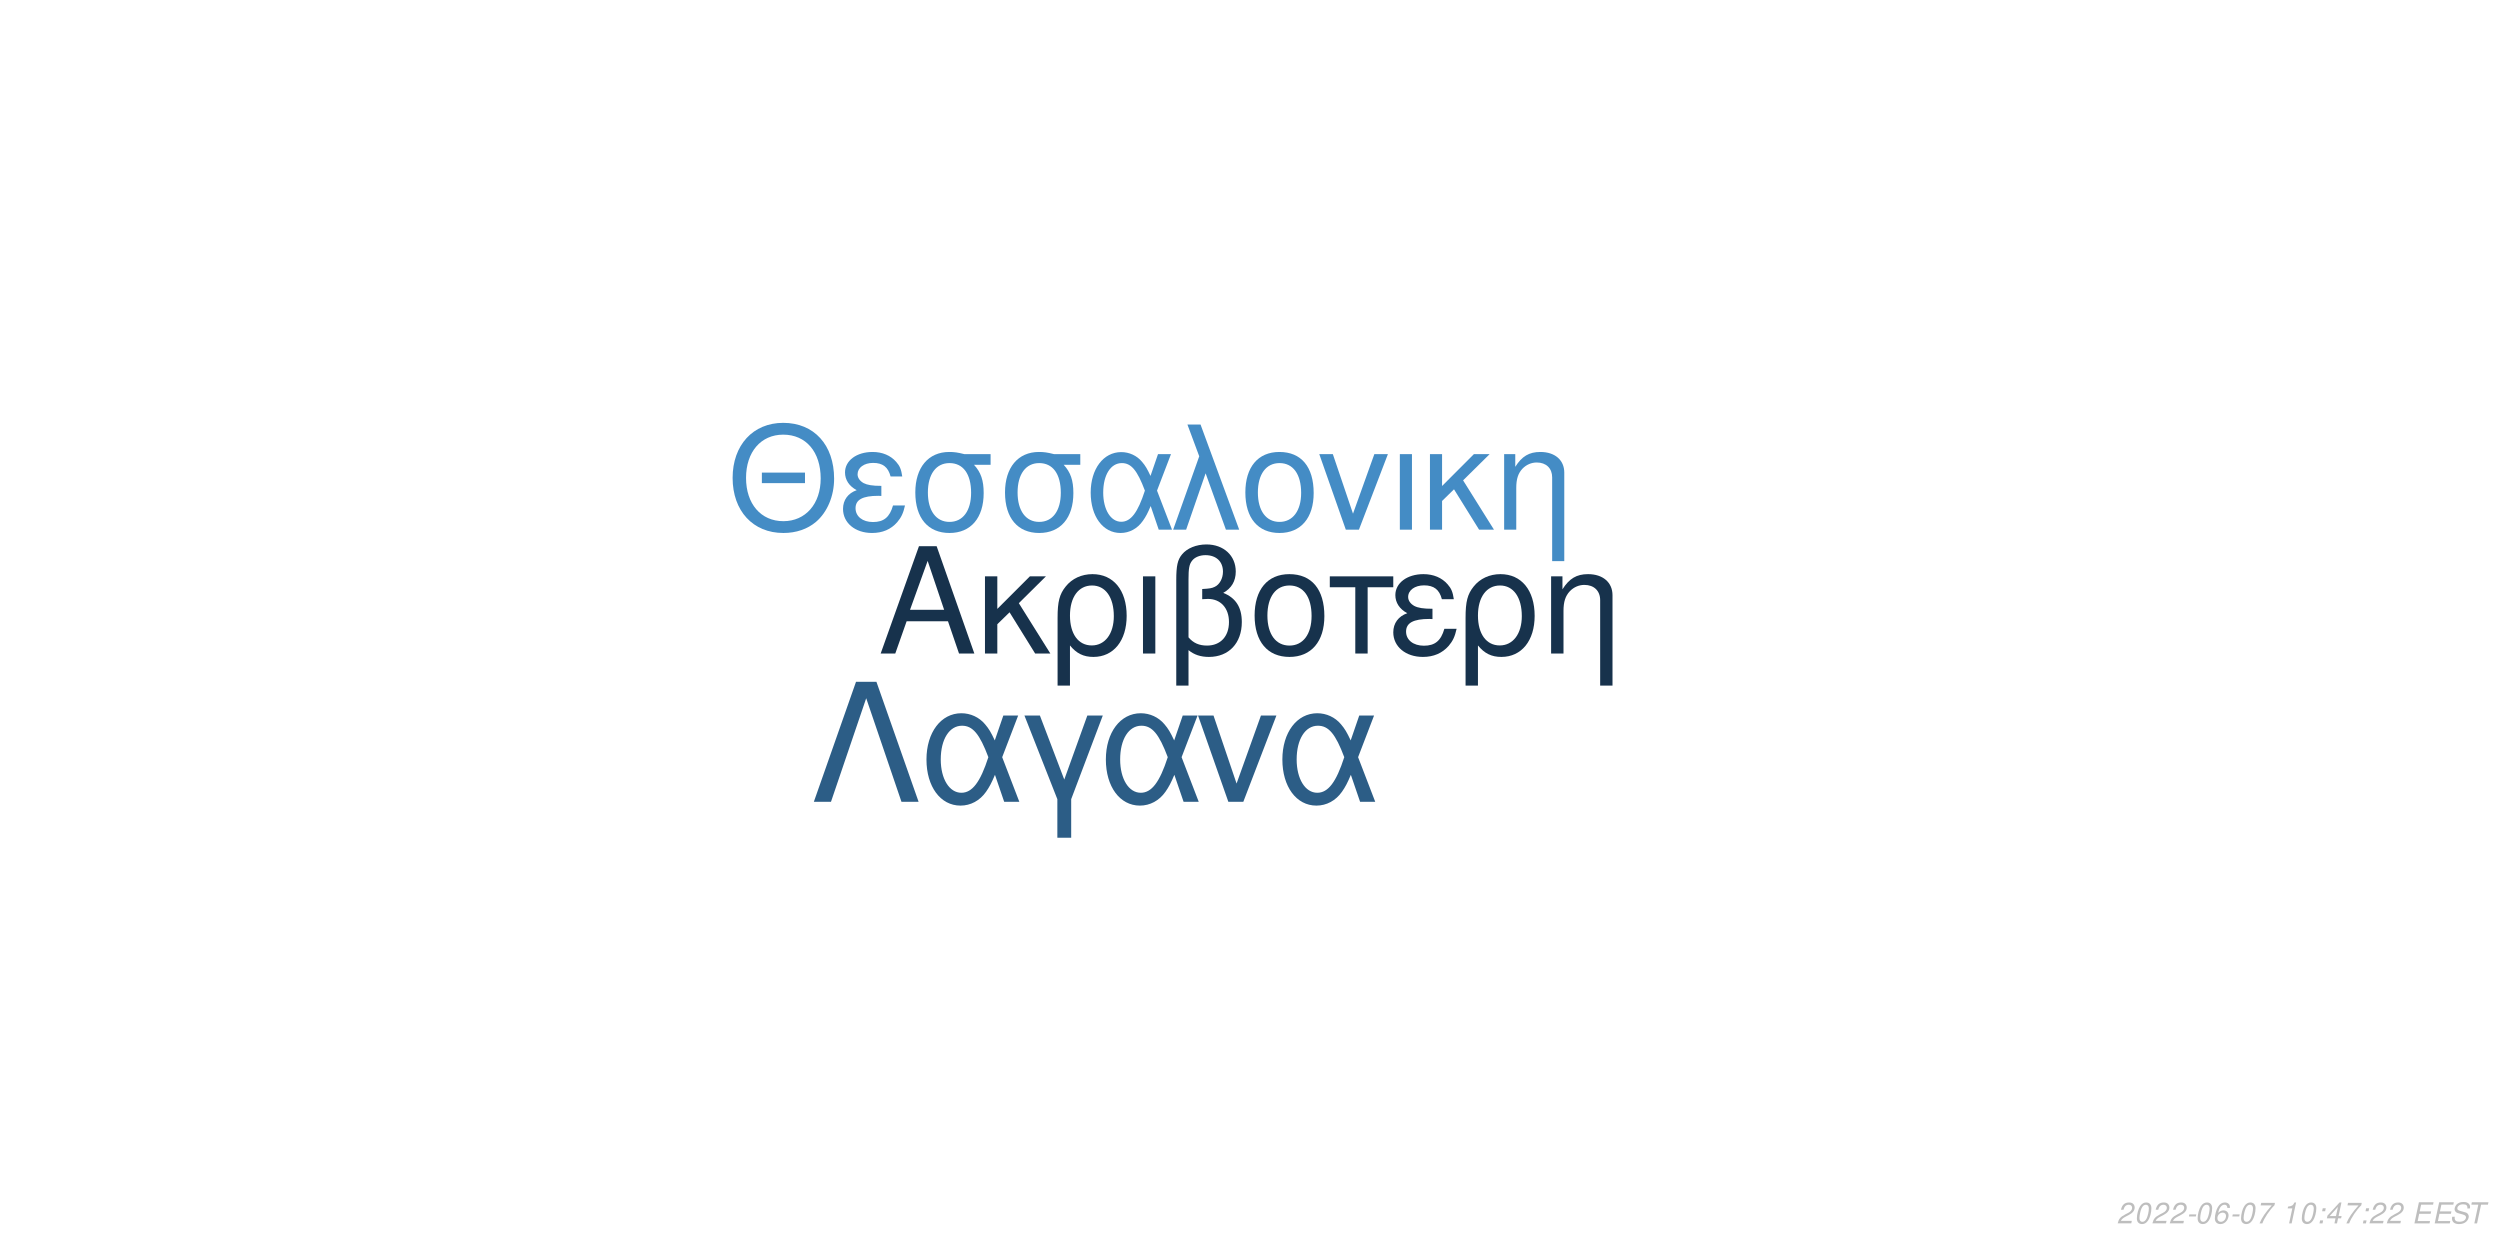
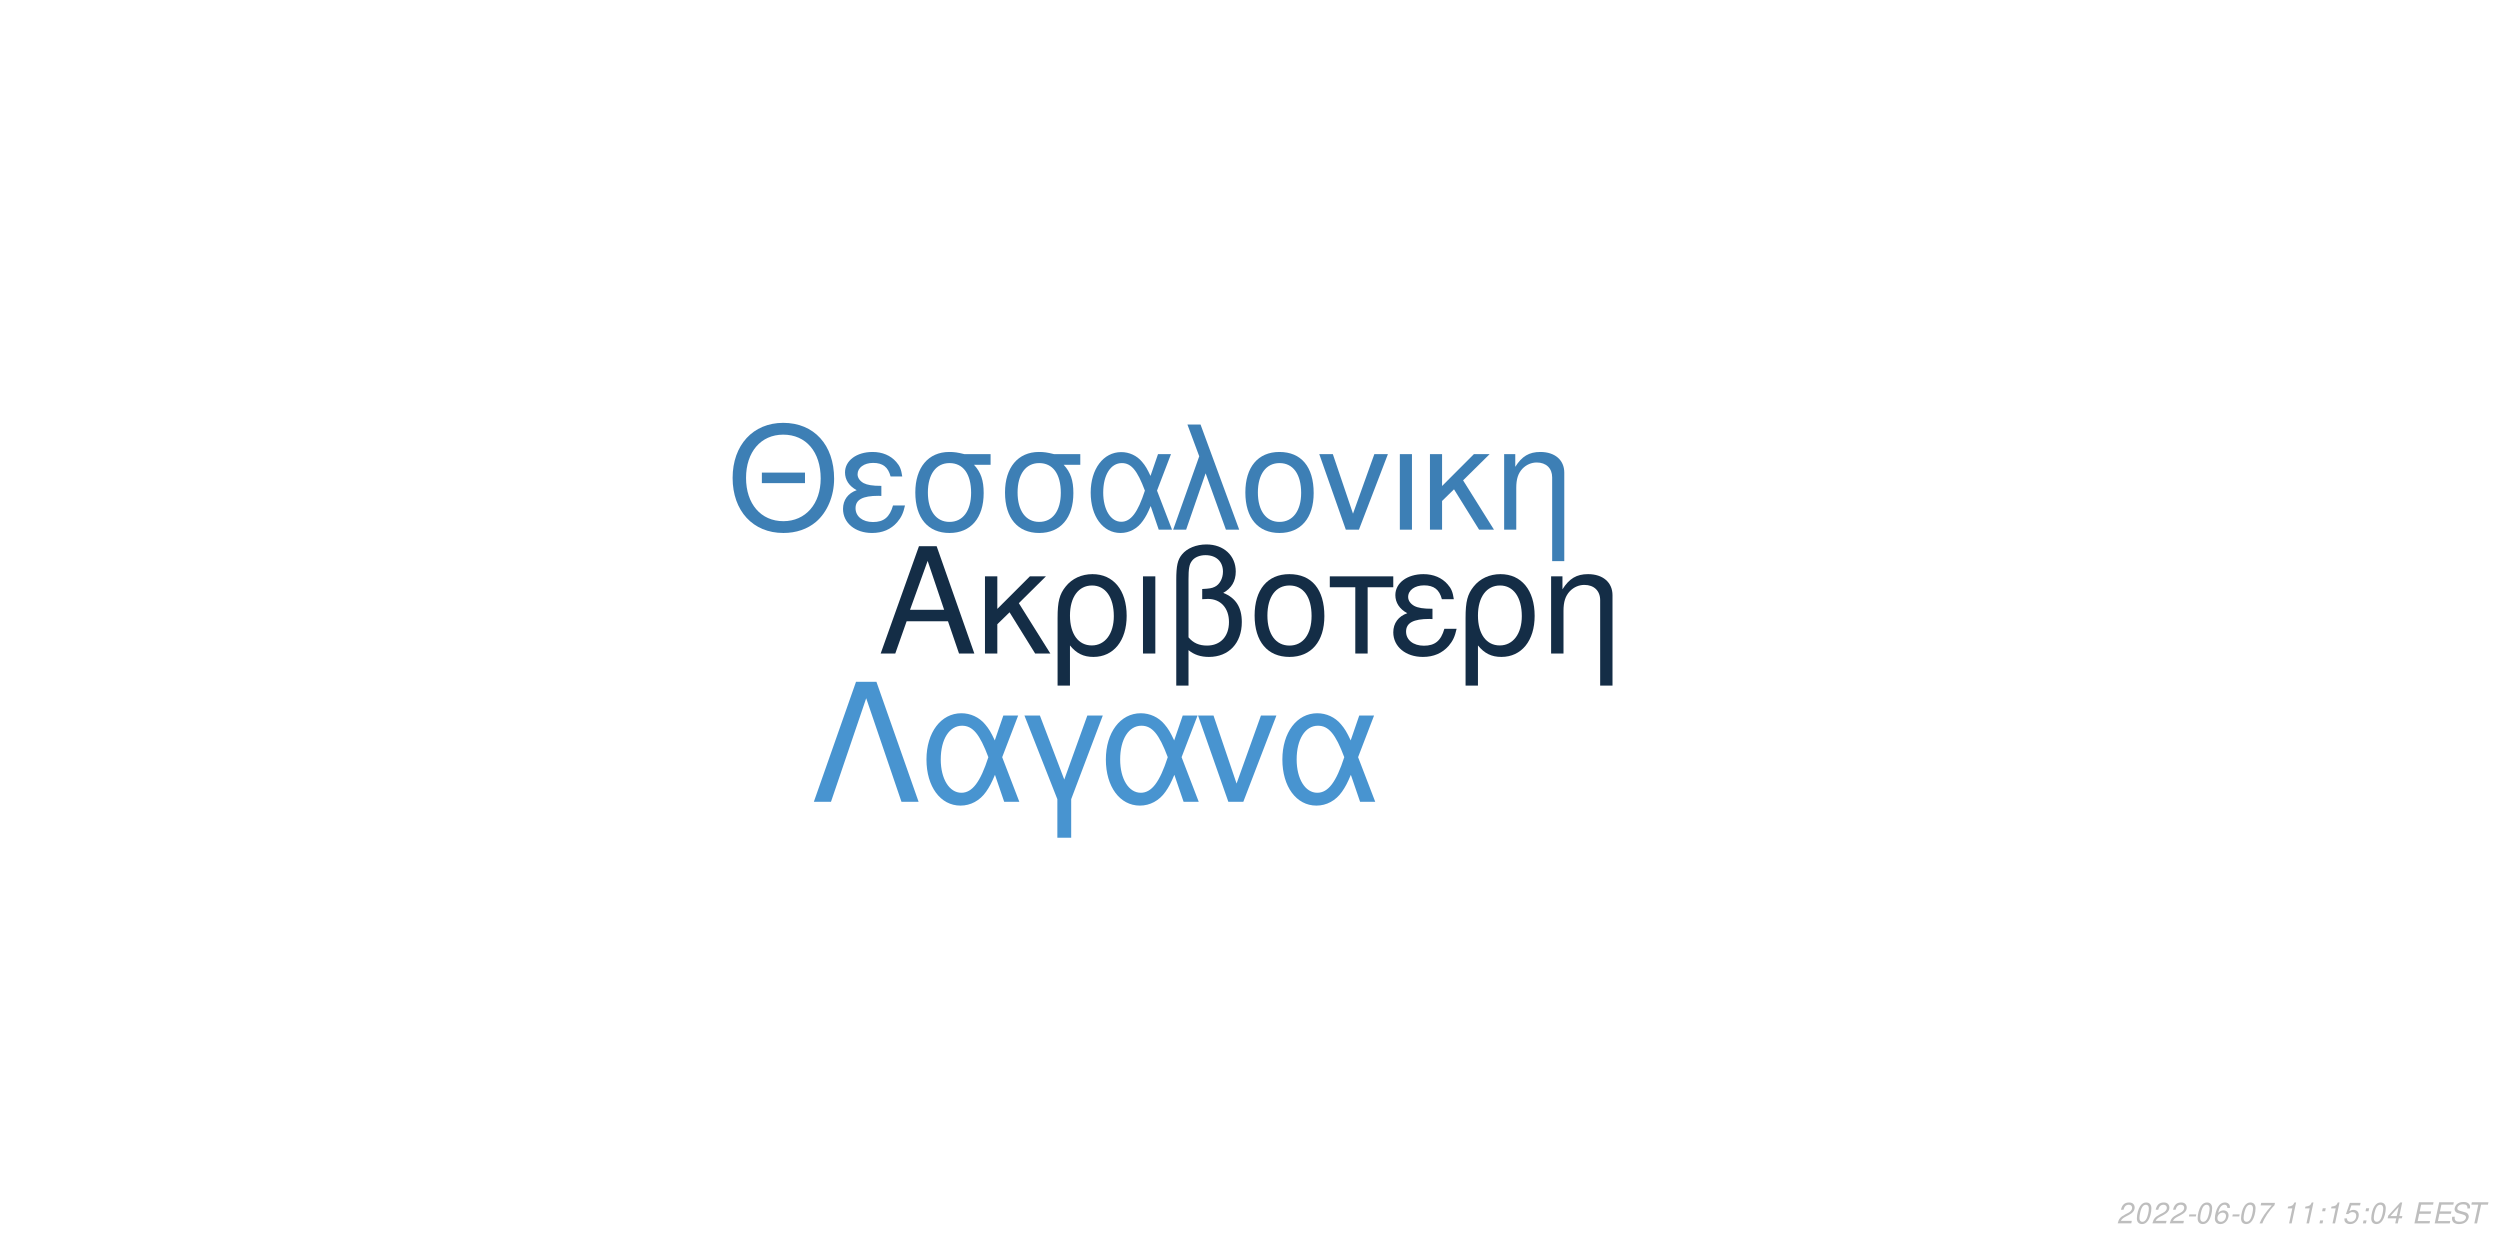
<svg xmlns="http://www.w3.org/2000/svg" xmlns:xlink="http://www.w3.org/1999/xlink" width="864pt" height="432pt" viewBox="0 0 864 432" version="1.1">
  <defs>
    <g>
      <symbol overflow="visible" id="glyph0-0">
        <path style="stroke:none;" d="" />
      </symbol>
      <symbol overflow="visible" id="glyph0-1">
        <path style="stroke:none;" d="M 24.125 -11.141 L 27.938 0 L 33.234 0 L 20.203 -37.094 L 14.094 -37.094 L 0.859 0 L 5.906 0 L 9.828 -11.141 Z M 22.797 -15.109 L 11 -15.109 L 17.094 -32.016 Z M 22.797 -15.109 " />
      </symbol>
      <symbol overflow="visible" id="glyph0-2">
        <path style="stroke:none;" d="M 7.172 -15.422 L 7.172 -26.672 L 2.906 -26.672 L 2.906 0 L 7.172 0 L 7.172 -10.125 L 11.406 -14.25 L 20.25 0 L 25.5 0 L 14.609 -17.406 L 23.969 -26.672 L 18.422 -26.672 Z M 7.172 -15.422 " />
      </symbol>
      <symbol overflow="visible" id="glyph0-3">
        <path style="stroke:none;" d="M 3 11.094 L 7.281 11.094 L 7.281 -2.797 C 9.516 -0.047 11.953 1.172 15.375 1.172 C 22.344 1.172 26.875 -4.422 26.875 -13.031 C 26.875 -21.891 22.297 -27.438 15.062 -27.438 C 11.297 -27.438 7.984 -25.906 5.797 -23.156 C 3.672 -20.516 3 -17.969 3 -12.359 Z M 14.906 -23.516 C 19.547 -23.516 22.438 -19.438 22.438 -12.922 C 22.438 -6.812 19.391 -2.797 14.812 -2.797 C 10.172 -2.797 7.281 -6.766 7.281 -13.125 C 7.281 -19.484 10.234 -23.516 14.906 -23.516 Z M 14.906 -23.516 " />
      </symbol>
      <symbol overflow="visible" id="glyph0-4">
        <path style="stroke:none;" d="M 3.516 0 L 7.781 0 L 7.781 -26.672 L 3.516 -26.672 Z M 3.516 0 " />
      </symbol>
      <symbol overflow="visible" id="glyph0-5">
        <path style="stroke:none;" d="M 4.016 11.094 L 8.25 11.094 L 8.25 -1.172 C 10.172 0.406 12.422 1.172 15.312 1.172 C 22.188 1.172 26.672 -3.609 26.672 -10.891 C 26.672 -15.984 24.578 -19.234 20.25 -20.969 C 23.109 -22.547 24.578 -25.031 24.578 -28.344 C 24.578 -33.844 20.406 -37.703 14.453 -37.703 C 10.938 -37.703 7.734 -36.391 6 -34.25 C 4.484 -32.422 4.016 -30.328 4.016 -25.391 Z M 8.25 -25.656 C 8.25 -29.359 8.5 -30.844 9.469 -32.062 C 10.375 -33.281 12.156 -34 14.094 -34 C 17.812 -34 20.156 -31.812 20.156 -28.297 C 20.156 -25.953 18.984 -23.812 17.297 -23.047 C 16.281 -22.547 15.469 -22.438 12.984 -22.297 L 12.984 -18.781 C 13.734 -18.828 14.344 -18.875 14.969 -18.875 C 19.344 -18.875 22.234 -15.719 22.234 -10.891 C 22.234 -5.906 19.281 -2.75 14.656 -2.75 C 11.953 -2.75 9.922 -3.609 8.25 -5.594 Z M 8.25 -25.656 " />
      </symbol>
      <symbol overflow="visible" id="glyph0-6">
        <path style="stroke:none;" d="M 14.094 -27.438 C 6.562 -27.438 2.094 -22.094 2.094 -13.125 C 2.094 -4.125 6.562 1.172 14.141 1.172 C 21.672 1.172 26.203 -4.172 26.203 -12.922 C 26.203 -22.188 21.828 -27.438 14.094 -27.438 Z M 14.141 -23.516 C 18.938 -23.516 21.781 -19.594 21.781 -12.984 C 21.781 -6.672 18.828 -2.75 14.141 -2.75 C 9.422 -2.75 6.516 -6.672 6.516 -13.125 C 6.516 -19.594 9.422 -23.516 14.141 -23.516 Z M 14.141 -23.516 " />
      </symbol>
      <symbol overflow="visible" id="glyph0-7">
        <path style="stroke:none;" d="M 7.891 0 L 12.156 0 L 12.156 -22.906 L 21.016 -22.906 L 21.016 -26.672 L -0.922 -26.672 L -0.922 -22.906 L 7.891 -22.906 Z M 7.891 0 " />
      </symbol>
      <symbol overflow="visible" id="glyph0-8">
        <path style="stroke:none;" d="M 14.562 -15.469 C 11.344 -15.469 9.562 -15.781 8.297 -16.438 C 6.922 -17.203 6.156 -18.328 6.156 -19.547 C 6.156 -21.891 8.453 -23.562 11.656 -23.562 C 15.062 -23.562 16.953 -22.094 17.812 -18.781 L 21.938 -18.781 C 21.578 -21.266 21.062 -22.5 19.797 -23.922 C 17.812 -26.203 14.906 -27.438 11.453 -27.438 C 5.797 -27.438 1.734 -24.375 1.734 -20.203 C 1.734 -17.609 3.156 -15.375 5.859 -13.938 C 2.797 -12.875 1.016 -10.484 1.016 -7.328 C 1.016 -2.391 5.297 1.172 11.25 1.172 C 14.969 1.172 17.906 -0.109 20.156 -2.641 C 21.578 -4.328 22.297 -5.797 22.906 -8.547 L 18.672 -8.547 C 17.5 -4.422 15.422 -2.703 11.609 -2.703 C 7.938 -2.703 5.438 -4.688 5.438 -7.578 C 5.438 -10.578 7.938 -11.953 13.484 -11.953 C 13.641 -11.953 14.094 -11.953 14.562 -11.906 Z M 14.562 -15.469 " />
      </symbol>
      <symbol overflow="visible" id="glyph0-9">
        <path style="stroke:none;" d="M 3.562 -26.672 L 3.562 0 L 7.844 0 L 7.844 -14.703 C 7.844 -17.906 8.5 -19.891 10.031 -21.531 C 11.406 -22.953 13.188 -23.719 15.062 -23.719 C 18.375 -23.719 20.516 -21.672 20.516 -18.469 L 20.516 11.094 L 24.781 11.094 L 24.781 -20.156 C 24.781 -24.578 21.469 -27.438 16.328 -27.438 C 12.359 -27.438 9.828 -25.906 7.484 -22.188 L 7.484 -26.672 Z M 3.562 -26.672 " />
      </symbol>
      <symbol overflow="visible" id="glyph1-0">
        <path style="stroke:none;" d="" />
      </symbol>
      <symbol overflow="visible" id="glyph1-1">
        <path style="stroke:none;" d="M 26.859 -19.734 L 11.953 -19.734 L 11.953 -16.094 L 26.859 -16.094 Z M 19.328 -36.922 C 8.922 -36.922 1.844 -29.25 1.844 -17.891 C 1.844 -6.484 8.875 1.141 19.391 1.141 C 23.812 1.141 27.703 -0.203 30.641 -2.688 C 34.578 -6.031 36.922 -11.656 36.922 -17.594 C 36.922 -29.297 30 -36.922 19.328 -36.922 Z M 19.328 -32.844 C 27.203 -32.844 32.281 -26.906 32.281 -17.688 C 32.281 -8.922 27.062 -2.938 19.391 -2.938 C 11.609 -2.938 6.484 -8.922 6.484 -17.891 C 6.484 -26.859 11.609 -32.844 19.328 -32.844 Z M 19.328 -32.844 " />
      </symbol>
      <symbol overflow="visible" id="glyph1-2">
        <path style="stroke:none;" d="M 14.25 -15.141 C 11.109 -15.141 9.375 -15.453 8.125 -16.094 C 6.781 -16.844 6.031 -17.938 6.031 -19.141 C 6.031 -21.422 8.266 -23.078 11.406 -23.078 C 14.75 -23.078 16.594 -21.625 17.438 -18.391 L 21.469 -18.391 C 21.125 -20.828 20.625 -22.031 19.391 -23.422 C 17.438 -25.656 14.594 -26.859 11.219 -26.859 C 5.688 -26.859 1.688 -23.875 1.688 -19.781 C 1.688 -17.234 3.094 -15.047 5.734 -13.656 C 2.734 -12.609 1 -10.266 1 -7.172 C 1 -2.344 5.188 1.141 11.016 1.141 C 14.656 1.141 17.547 -0.094 19.734 -2.594 C 21.125 -4.234 21.828 -5.688 22.422 -8.375 L 18.281 -8.375 C 17.141 -4.328 15.094 -2.641 11.359 -2.641 C 7.766 -2.641 5.328 -4.578 5.328 -7.422 C 5.328 -10.359 7.766 -11.703 13.203 -11.703 C 13.359 -11.703 13.797 -11.703 14.25 -11.656 Z M 14.25 -15.141 " />
      </symbol>
      <symbol overflow="visible" id="glyph1-3">
        <path style="stroke:none;" d="M 29 -26.109 L 19.938 -26.109 C 17.594 -26.703 16.438 -26.859 14.703 -26.859 C 7.469 -26.859 2.984 -21.469 2.984 -12.859 C 2.984 -4.031 7.375 1.141 14.797 1.141 C 22.172 1.141 26.609 -4.078 26.609 -12.656 C 26.609 -17.047 25.656 -19.828 23.266 -22.422 L 29 -22.422 Z M 14.797 -23.016 C 19.531 -23.016 22.266 -19.234 22.266 -12.75 C 22.266 -6.531 19.438 -2.688 14.797 -2.688 C 10.172 -2.688 7.328 -6.531 7.328 -12.859 C 7.328 -19.188 10.172 -23.016 14.797 -23.016 Z M 14.797 -23.016 " />
      </symbol>
      <symbol overflow="visible" id="glyph1-4">
        <path style="stroke:none;" d="M 29.344 -26.109 L 24.859 -26.109 L 22.266 -18.578 C 21.125 -21.031 20.484 -22.125 19.328 -23.469 C 17.547 -25.609 14.906 -26.812 12.156 -26.812 C 5.984 -26.812 1.594 -20.984 1.594 -12.812 C 1.594 -4.578 5.828 1.141 11.906 1.141 C 14.953 1.141 17.734 -0.344 19.625 -3.047 C 20.672 -4.531 21.281 -5.688 22.328 -8.172 L 25.109 0 L 29.703 0 L 24.516 -13.5 Z M 20.328 -13.5 C 17.891 -5.922 15.453 -2.734 12.156 -2.734 C 8.516 -2.734 5.922 -6.922 5.922 -12.812 C 5.922 -18.938 8.516 -23.016 12.359 -23.016 C 15.594 -23.016 17.688 -20.531 20.328 -13.5 Z M 20.328 -13.5 " />
      </symbol>
      <symbol overflow="visible" id="glyph1-5">
        <path style="stroke:none;" d="M 1.094 0 L 5.578 0 L 12.312 -19.484 L 19.328 0 L 23.922 0 L 10.562 -36.328 L 6.031 -36.328 L 10.109 -25.359 Z M 1.094 0 " />
      </symbol>
      <symbol overflow="visible" id="glyph1-6">
        <path style="stroke:none;" d="M 13.797 -26.859 C 6.422 -26.859 2.047 -21.625 2.047 -12.859 C 2.047 -4.031 6.422 1.141 13.859 1.141 C 21.234 1.141 25.656 -4.078 25.656 -12.656 C 25.656 -21.719 21.375 -26.859 13.797 -26.859 Z M 13.859 -23.016 C 18.531 -23.016 21.328 -19.188 21.328 -12.703 C 21.328 -6.531 18.438 -2.688 13.859 -2.688 C 9.219 -2.688 6.375 -6.531 6.375 -12.859 C 6.375 -19.188 9.219 -23.016 13.859 -23.016 Z M 13.859 -23.016 " />
      </symbol>
      <symbol overflow="visible" id="glyph1-7">
        <path style="stroke:none;" d="M 14.297 0 L 24.312 -26.109 L 19.625 -26.109 L 12.25 -5.531 L 5.281 -26.109 L 0.594 -26.109 L 9.766 0 Z M 14.297 0 " />
      </symbol>
      <symbol overflow="visible" id="glyph1-8">
        <path style="stroke:none;" d="M 3.438 0 L 7.625 0 L 7.625 -26.109 L 3.438 -26.109 Z M 3.438 0 " />
      </symbol>
      <symbol overflow="visible" id="glyph1-9">
        <path style="stroke:none;" d="M 7.031 -15.094 L 7.031 -26.109 L 2.844 -26.109 L 2.844 0 L 7.031 0 L 7.031 -9.922 L 11.156 -13.953 L 19.828 0 L 24.969 0 L 14.297 -17.047 L 23.469 -26.109 L 18.031 -26.109 Z M 7.031 -15.094 " />
      </symbol>
      <symbol overflow="visible" id="glyph1-10">
        <path style="stroke:none;" d="M 3.484 -26.109 L 3.484 0 L 7.672 0 L 7.672 -14.406 C 7.672 -17.547 8.328 -19.484 9.812 -21.078 C 11.156 -22.469 12.906 -23.219 14.75 -23.219 C 17.984 -23.219 20.078 -21.234 20.078 -18.094 L 20.078 10.859 L 24.266 10.859 L 24.266 -19.734 C 24.266 -24.062 21.031 -26.859 16 -26.859 C 12.109 -26.859 9.609 -25.359 7.328 -21.719 L 7.328 -26.109 Z M 3.484 -26.109 " />
      </symbol>
      <symbol overflow="visible" id="glyph2-0">
        <path style="stroke:none;" d="" />
      </symbol>
      <symbol overflow="visible" id="glyph2-1">
        <path style="stroke:none;" d="M 22.531 -41.484 L 15.484 -41.484 L 0.906 0 L 6.828 0 L 19 -35.797 L 31.188 0 L 37.109 0 Z M 22.531 -41.484 " />
      </symbol>
      <symbol overflow="visible" id="glyph2-2">
        <path style="stroke:none;" d="M 33.516 -29.812 L 28.391 -29.812 L 25.438 -21.219 C 24.125 -24.016 23.391 -25.266 22.078 -26.797 C 20.031 -29.25 17.016 -30.609 13.891 -30.609 C 6.828 -30.609 1.828 -23.953 1.828 -14.625 C 1.828 -5.234 6.656 1.312 13.594 1.312 C 17.078 1.312 20.266 -0.391 22.422 -3.469 C 23.609 -5.172 24.297 -6.484 25.5 -9.328 L 28.688 0 L 33.922 0 L 28 -15.422 Z M 23.219 -15.422 C 20.422 -6.766 17.641 -3.125 13.891 -3.125 C 9.734 -3.125 6.766 -7.906 6.766 -14.625 C 6.766 -21.625 9.734 -26.297 14.109 -26.297 C 17.812 -26.297 20.203 -23.453 23.219 -15.422 Z M 23.219 -15.422 " />
      </symbol>
      <symbol overflow="visible" id="glyph2-3">
        <path style="stroke:none;" d="M 12.062 12.406 L 16.844 12.406 L 16.844 -0.906 L 27.766 -29.812 L 22.422 -29.812 L 14.453 -7.688 L 6.031 -29.812 L 0.688 -29.812 L 12.062 -0.906 Z M 12.062 12.406 " />
      </symbol>
      <symbol overflow="visible" id="glyph2-4">
        <path style="stroke:none;" d="M 16.328 0 L 27.766 -29.812 L 22.422 -29.812 L 14 -6.312 L 6.031 -29.812 L 0.688 -29.812 L 11.156 0 Z M 16.328 0 " />
      </symbol>
      <symbol overflow="visible" id="glyph3-0">
        <path style="stroke:none;" d="" />
      </symbol>
      <symbol overflow="visible" id="glyph3-1">
        <path style="stroke:none;" d="M 5.234 -0.875 L 1.469 -0.875 C 1.641 -1.375 2.203 -1.891 3.109 -2.344 L 4.234 -2.938 C 5.562 -3.625 6.219 -4.469 6.219 -5.484 C 6.219 -5.938 6.062 -6.359 5.797 -6.656 C 5.469 -7.047 4.984 -7.234 4.312 -7.234 C 2.766 -7.234 1.891 -6.453 1.484 -4.734 L 2.375 -4.734 C 2.484 -5.188 2.609 -5.484 2.797 -5.75 C 3.094 -6.203 3.609 -6.453 4.188 -6.453 C 4.891 -6.453 5.344 -6.031 5.344 -5.375 C 5.344 -4.703 4.859 -4.094 4.016 -3.656 L 2.984 -3.125 C 1.234 -2.188 0.797 -1.656 0.344 -0.016 L 5.047 -0.016 Z M 5.234 -0.875 " />
      </symbol>
      <symbol overflow="visible" id="glyph3-2">
        <path style="stroke:none;" d="M 4.203 -7.234 C 3.375 -7.234 2.688 -6.812 2.125 -5.984 C 1.484 -5.047 0.984 -3.188 0.984 -1.734 C 0.984 -1.109 1.172 -0.562 1.484 -0.266 C 1.797 0.047 2.281 0.234 2.766 0.234 C 3.625 0.234 4.281 -0.156 4.859 -1.016 C 5.516 -1.953 6 -3.797 6 -5.266 C 6 -6.5 5.328 -7.234 4.203 -7.234 Z M 4.094 -6.453 C 4.734 -6.453 5.125 -5.984 5.125 -5.156 C 5.125 -4.203 4.781 -2.625 4.406 -1.812 C 3.984 -0.938 3.516 -0.547 2.875 -0.547 C 2.25 -0.547 1.875 -1.031 1.875 -1.828 C 1.875 -2.797 2.203 -4.344 2.594 -5.203 C 2.984 -6.047 3.453 -6.453 4.094 -6.453 Z M 4.094 -6.453 " />
      </symbol>
      <symbol overflow="visible" id="glyph3-3">
        <path style="stroke:none;" d="M 3.516 -3.125 L 1.125 -3.125 L 0.969 -2.406 L 3.359 -2.406 Z M 3.516 -3.125 " />
      </symbol>
      <symbol overflow="visible" id="glyph3-4">
        <path style="stroke:none;" d="M 6.125 -5.344 L 6.141 -5.625 C 6.141 -6.609 5.453 -7.234 4.391 -7.234 C 3.438 -7.234 2.641 -6.719 2.016 -5.703 C 1.422 -4.781 0.938 -2.953 0.938 -1.688 C 0.938 -0.516 1.688 0.234 2.859 0.234 C 3.703 0.234 4.438 -0.156 5 -0.875 C 5.406 -1.422 5.672 -2.156 5.672 -2.766 C 5.672 -3.812 4.969 -4.5 3.906 -4.5 C 3.234 -4.5 2.672 -4.234 2.094 -3.625 C 2.406 -5.375 3.234 -6.453 4.25 -6.453 C 4.703 -6.453 5.062 -6.234 5.172 -5.844 C 5.203 -5.719 5.234 -5.578 5.25 -5.344 Z M 3.656 -3.734 C 4.344 -3.734 4.797 -3.281 4.797 -2.625 C 4.797 -1.469 3.984 -0.547 2.984 -0.547 C 2.297 -0.547 1.812 -1.047 1.812 -1.766 C 1.812 -2.859 2.625 -3.734 3.656 -3.734 Z M 3.656 -3.734 " />
      </symbol>
      <symbol overflow="visible" id="glyph3-5">
        <path style="stroke:none;" d="M 6.703 -7.094 L 1.953 -7.094 L 1.766 -6.219 L 5.594 -6.219 C 3.344 -3.688 2.266 -2.109 1.375 0 L 2.344 0 C 3.031 -1.906 4.828 -4.594 6.547 -6.281 Z M 6.703 -7.094 " />
      </symbol>
      <symbol overflow="visible" id="glyph3-6">
        <path style="stroke:none;" d="" />
      </symbol>
      <symbol overflow="visible" id="glyph3-7">
        <path style="stroke:none;" d="M 3.703 -5.188 L 2.594 0 L 3.469 0 L 5.016 -7.234 L 4.438 -7.234 C 3.906 -6.156 3.688 -6.016 2.234 -5.812 L 2.109 -5.188 Z M 3.703 -5.188 " />
      </symbol>
      <symbol overflow="visible" id="glyph3-8">
        <path style="stroke:none;" d="M 2.359 -1.031 L 1.312 -1.031 L 1.094 0 L 2.141 0 Z M 3.266 -5.234 L 2.219 -5.234 L 2 -4.203 L 3.047 -4.203 Z M 3.266 -5.234 " />
      </symbol>
      <symbol overflow="visible" id="glyph3-9">
+         <path style="stroke:none;" d="M 6.297 -7.094 L 2.594 -7.094 L 1.234 -3.234 L 2.047 -3.234 C 2.656 -3.766 2.938 -3.906 3.531 -3.906 C 4.328 -3.906 4.797 -3.453 4.797 -2.688 C 4.797 -1.438 3.969 -0.547 2.828 -0.547 C 2.031 -0.547 1.609 -0.938 1.578 -1.734 L 0.703 -1.734 L 0.703 -1.516 C 0.703 -0.938 0.844 -0.547 1.188 -0.266 C 1.562 0.062 2.078 0.234 2.703 0.234 C 3.656 0.234 4.391 -0.156 4.984 -0.922 C 5.422 -1.5 5.672 -2.234 5.672 -2.953 C 5.672 -4 4.938 -4.672 3.812 -4.672 C 3.328 -4.672 2.906 -4.547 2.406 -4.234 L 3.109 -6.219 L 6.109 -6.219 Z M 6.297 -7.094 " />
+       </symbol>
+       <symbol overflow="visible" id="glyph3-10">
        <path style="stroke:none;" d="M 3.625 -1.75 L 3.266 0 L 4.141 0 L 4.516 -1.75 L 5.562 -1.75 L 5.734 -2.531 L 4.688 -2.531 L 5.688 -7.234 L 5.016 -7.234 L 0.844 -2.672 L 0.641 -1.75 Z M 3.797 -2.531 L 1.594 -2.531 L 4.469 -5.703 Z M 3.797 -2.531 " />
      </symbol>
-       <symbol overflow="visible" id="glyph3-10">
+       <symbol overflow="visible" id="glyph3-11">
        <path style="stroke:none;" d="M 2.547 -3.312 L 6.5 -3.312 L 6.688 -4.141 L 2.719 -4.141 L 3.219 -6.469 L 7.344 -6.469 L 7.516 -7.297 L 2.453 -7.297 L 0.906 0 L 6.125 0 L 6.297 -0.812 L 2.016 -0.812 Z M 2.547 -3.312 " />
      </symbol>
-       <symbol overflow="visible" id="glyph3-11">
+       <symbol overflow="visible" id="glyph3-12">
        <path style="stroke:none;" d="M 7.062 -5.156 C 7.125 -5.438 7.141 -5.562 7.141 -5.703 C 7.141 -6.156 6.938 -6.594 6.594 -6.891 C 6.188 -7.25 5.656 -7.406 4.875 -7.406 C 3.844 -7.406 3.047 -7.125 2.5 -6.562 C 2.094 -6.141 1.781 -5.438 1.781 -4.922 C 1.781 -4.297 2.219 -3.766 2.891 -3.562 L 4.594 -3.094 C 5.406 -2.859 5.734 -2.578 5.734 -2.094 C 5.734 -1.781 5.547 -1.406 5.266 -1.141 C 4.844 -0.766 4.266 -0.578 3.453 -0.578 C 2.328 -0.578 1.812 -0.984 1.812 -1.906 C 1.812 -2.047 1.812 -2.125 1.844 -2.312 L 0.984 -2.312 C 0.906 -2.062 0.891 -1.906 0.891 -1.688 C 0.891 -0.484 1.797 0.234 3.297 0.234 C 4.359 0.234 5.234 -0.062 5.812 -0.609 C 6.344 -1.078 6.688 -1.797 6.688 -2.375 C 6.688 -2.641 6.609 -2.906 6.453 -3.156 C 6.234 -3.5 5.938 -3.703 5.469 -3.828 L 3.75 -4.312 C 2.984 -4.547 2.734 -4.734 2.734 -5.188 C 2.734 -5.547 2.875 -5.844 3.188 -6.109 C 3.547 -6.438 4.031 -6.594 4.703 -6.594 C 5.266 -6.594 5.688 -6.484 5.906 -6.297 C 6.094 -6.125 6.219 -5.797 6.219 -5.516 C 6.219 -5.422 6.203 -5.344 6.188 -5.156 Z M 7.062 -5.156 " />
      </symbol>
-       <symbol overflow="visible" id="glyph3-12">
+       <symbol overflow="visible" id="glyph3-13">
        <path style="stroke:none;" d="M 4.938 -6.469 L 7.312 -6.469 L 7.484 -7.297 L 1.75 -7.297 L 1.578 -6.469 L 3.984 -6.469 L 2.609 0 L 3.547 0 Z M 4.938 -6.469 " />
      </symbol>
    </g>
  </defs>
  <g id="surface1">
    <rect x="0" y="0" width="864" height="432" style="fill:rgb(100%,100%,100%);fill-opacity:1;stroke:none;" />
-     <g style="fill:rgb(9.02%,19.608%,29.804%);fill-opacity:1;">
+     <g style="fill:rgb(7.843%,17.647%,27.451%);fill-opacity:1;">
      <use xlink:href="#glyph0-1" x="303.5" y="225.861" />
      <use xlink:href="#glyph0-2" x="337.5" y="225.861" />
      <use xlink:href="#glyph0-3" x="362.5" y="225.861" />
      <use xlink:href="#glyph0-4" x="391.5" y="225.861" />
      <use xlink:href="#glyph0-5" x="402.5" y="225.861" />
      <use xlink:href="#glyph0-6" x="431.5" y="225.861" />
      <use xlink:href="#glyph0-7" x="460.5" y="225.861" />
      <use xlink:href="#glyph0-8" x="480.5" y="225.861" />
      <use xlink:href="#glyph0-3" x="503.5" y="225.861" />
      <use xlink:href="#glyph0-9" x="532.5" y="225.861" />
    </g>
-     <g style="fill:rgb(26.667%,54.902%,77.255%);fill-opacity:1;">
+     <g style="fill:rgb(23.922%,49.804%,70.98%);fill-opacity:1;">
      <use xlink:href="#glyph1-1" x="251.348" y="183.058" />
      <use xlink:href="#glyph1-2" x="290.348" y="183.058" />
      <use xlink:href="#glyph1-3" x="313.348" y="183.058" />
      <use xlink:href="#glyph1-3" x="344.348" y="183.058" />
      <use xlink:href="#glyph1-4" x="375.348" y="183.058" />
      <use xlink:href="#glyph1-5" x="404.348" y="183.058" />
      <use xlink:href="#glyph1-6" x="428.348" y="183.058" />
      <use xlink:href="#glyph1-7" x="455.348" y="183.058" />
      <use xlink:href="#glyph1-8" x="480.348" y="183.058" />
      <use xlink:href="#glyph1-9" x="491.348" y="183.058" />
      <use xlink:href="#glyph1-10" x="516.348" y="183.058" />
    </g>
-     <g style="fill:rgb(17.255%,36.471%,52.549%);fill-opacity:1;">
+     <g style="fill:rgb(28.235%,58.039%,81.569%);fill-opacity:1;">
      <use xlink:href="#glyph2-1" x="280.359" y="277.105" />
      <use xlink:href="#glyph2-2" x="318.359" y="277.105" />
      <use xlink:href="#glyph2-3" x="353.359" y="277.105" />
      <use xlink:href="#glyph2-2" x="380.359" y="277.105" />
      <use xlink:href="#glyph2-4" x="413.359" y="277.105" />
      <use xlink:href="#glyph2-2" x="441.359" y="277.105" />
    </g>
    <g style="fill:rgb(74.51%,74.51%,74.51%);fill-opacity:1;">
      <use xlink:href="#glyph3-1" x="731.52" y="422.81" />
      <use xlink:href="#glyph3-2" x="737.52" y="422.81" />
      <use xlink:href="#glyph3-1" x="743.52" y="422.81" />
      <use xlink:href="#glyph3-1" x="749.52" y="422.81" />
      <use xlink:href="#glyph3-3" x="755.52" y="422.81" />
      <use xlink:href="#glyph3-2" x="758.52" y="422.81" />
      <use xlink:href="#glyph3-4" x="764.52" y="422.81" />
      <use xlink:href="#glyph3-3" x="770.52" y="422.81" />
      <use xlink:href="#glyph3-2" x="773.52" y="422.81" />
      <use xlink:href="#glyph3-5" x="779.52" y="422.81" />
      <use xlink:href="#glyph3-6" x="785.52" y="422.81" />
      <use xlink:href="#glyph3-7" x="788.52" y="422.81" />
-       <use xlink:href="#glyph3-2" x="794.52" y="422.81" />
+       <use xlink:href="#glyph3-7" x="794.52" y="422.81" />
      <use xlink:href="#glyph3-8" x="800.52" y="422.81" />
-       <use xlink:href="#glyph3-9" x="803.52" y="422.81" />
-       <use xlink:href="#glyph3-5" x="809.52" y="422.81" />
+       <use xlink:href="#glyph3-7" x="803.52" y="422.81" />
+       <use xlink:href="#glyph3-9" x="809.52" y="422.81" />
      <use xlink:href="#glyph3-8" x="815.52" y="422.81" />
-       <use xlink:href="#glyph3-1" x="818.52" y="422.81" />
-       <use xlink:href="#glyph3-1" x="824.52" y="422.81" />
+       <use xlink:href="#glyph3-2" x="818.52" y="422.81" />
+       <use xlink:href="#glyph3-10" x="824.52" y="422.81" />
      <use xlink:href="#glyph3-6" x="830.52" y="422.81" />
-       <use xlink:href="#glyph3-10" x="833.52" y="422.81" />
-       <use xlink:href="#glyph3-10" x="840.52" y="422.81" />
-       <use xlink:href="#glyph3-11" x="846.52" y="422.81" />
-       <use xlink:href="#glyph3-12" x="852.52" y="422.81" />
+       <use xlink:href="#glyph3-11" x="833.52" y="422.81" />
+       <use xlink:href="#glyph3-11" x="840.52" y="422.81" />
+       <use xlink:href="#glyph3-12" x="846.52" y="422.81" />
+       <use xlink:href="#glyph3-13" x="852.52" y="422.81" />
    </g>
  </g>
</svg>
